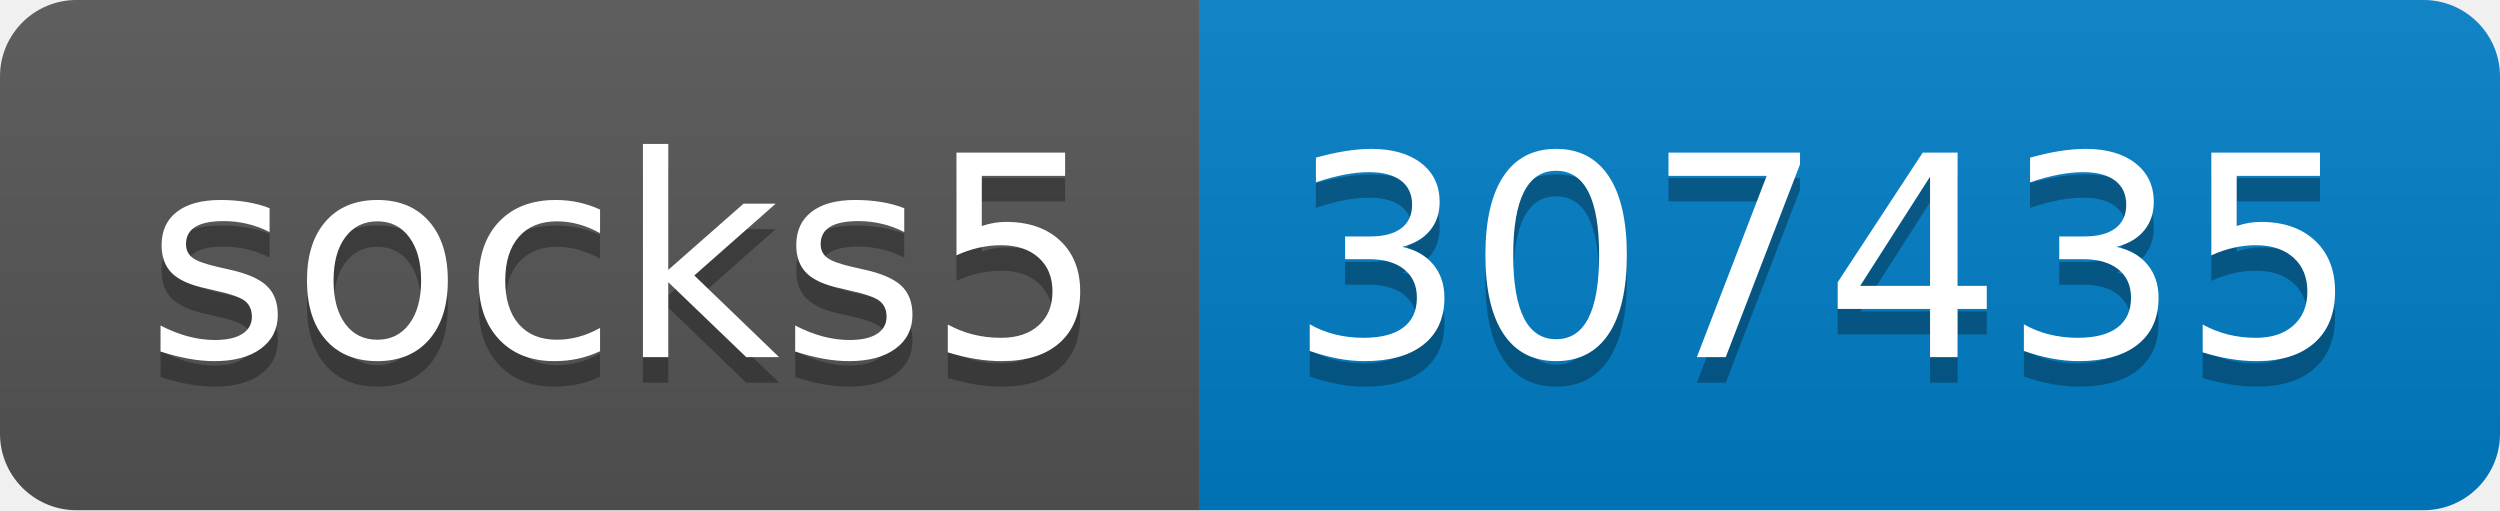
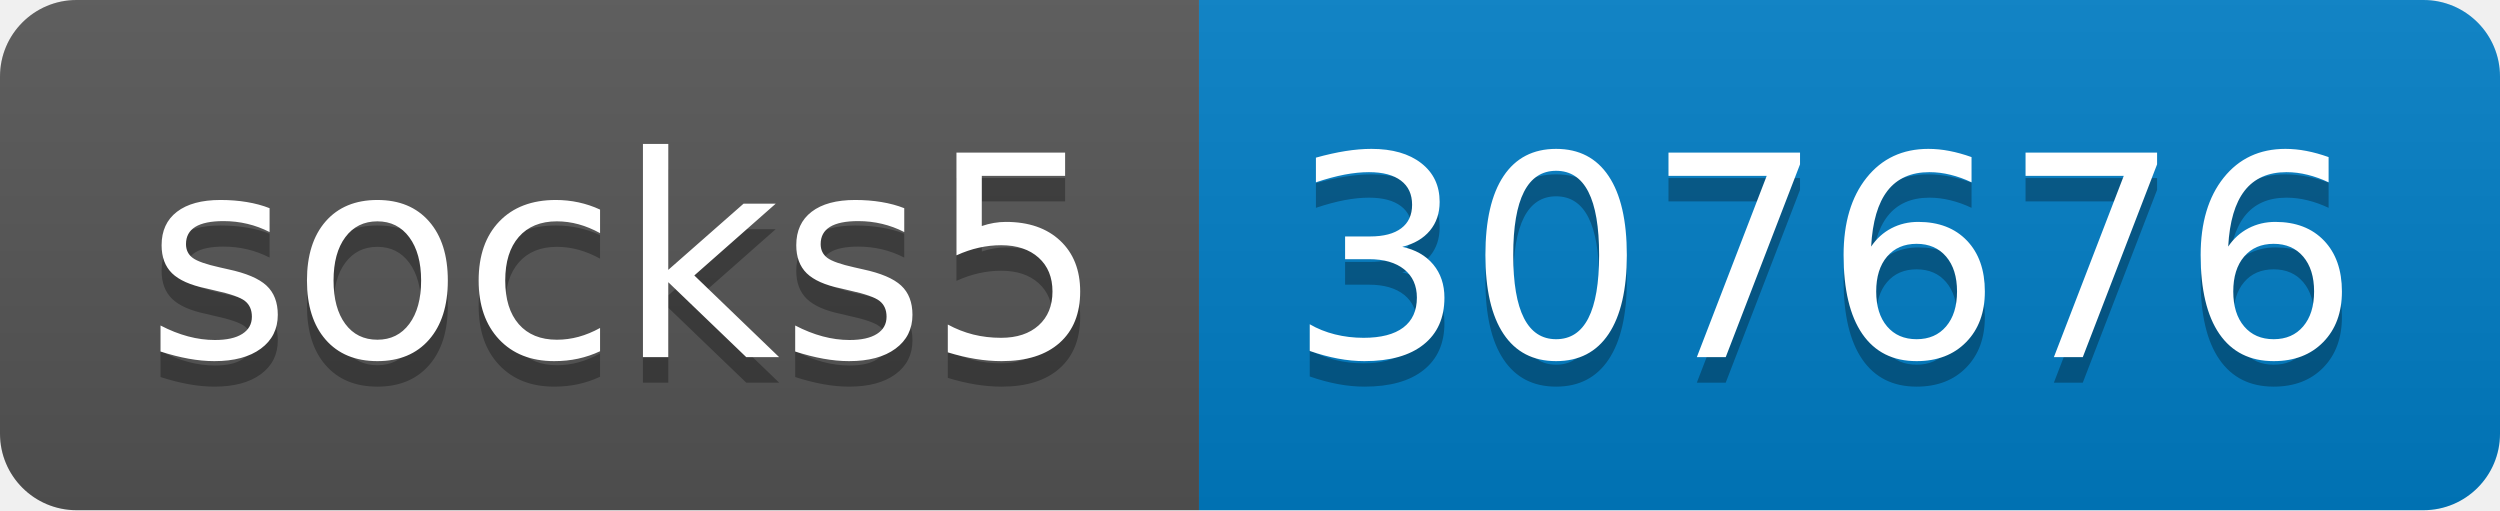
- <svg xmlns="http://www.w3.org/2000/svg" width="98" height="20" role="img" aria-label="socks5: 307435">
+ <svg xmlns="http://www.w3.org/2000/svg" width="98" height="20" role="img" aria-label="socks5: 307676">
  <linearGradient id="s" x2="0" y2="100%">
    <stop offset="0" stop-color="#bbb" stop-opacity=".1" />
    <stop offset="1" stop-opacity=".1" />
  </linearGradient>
  <clipPath id="r">
    <rect width="98" height="20" rx="3" fill="#fff" />
  </clipPath>
  <g clip-path="url(#r)">
    <rect width="47" height="20" fill="#555" />
    <rect x="47" width="51" height="20" fill="#007ec6" />
    <rect width="98" height="20" fill="url(#s)" />
  </g>
  <g fill="#fff" text-anchor="middle" font-family="Verdana,Geneva,DejaVu Sans,sans-serif" text-rendering="geometricPrecision" font-size="110">
    <text aria-hidden="true" x="245" y="150" fill="#010101" fill-opacity=".3" transform="scale(.1)" textLength="370">socks5</text>
    <text x="245" y="140" transform="scale(.1)" fill="#fff" textLength="370">socks5</text>
-     <text aria-hidden="true" x="715" y="150" fill="#010101" fill-opacity=".3" transform="scale(.1)" textLength="410">307435</text>
-     <text x="715" y="140" transform="scale(.1)" fill="#fff" textLength="410">307435</text>
+     <text aria-hidden="true" x="715" y="150" fill="#010101" fill-opacity=".3" transform="scale(.1)" textLength="410">307676</text>
+     <text x="715" y="140" transform="scale(.1)" fill="#fff" textLength="410">307676</text>
  </g>
</svg>
